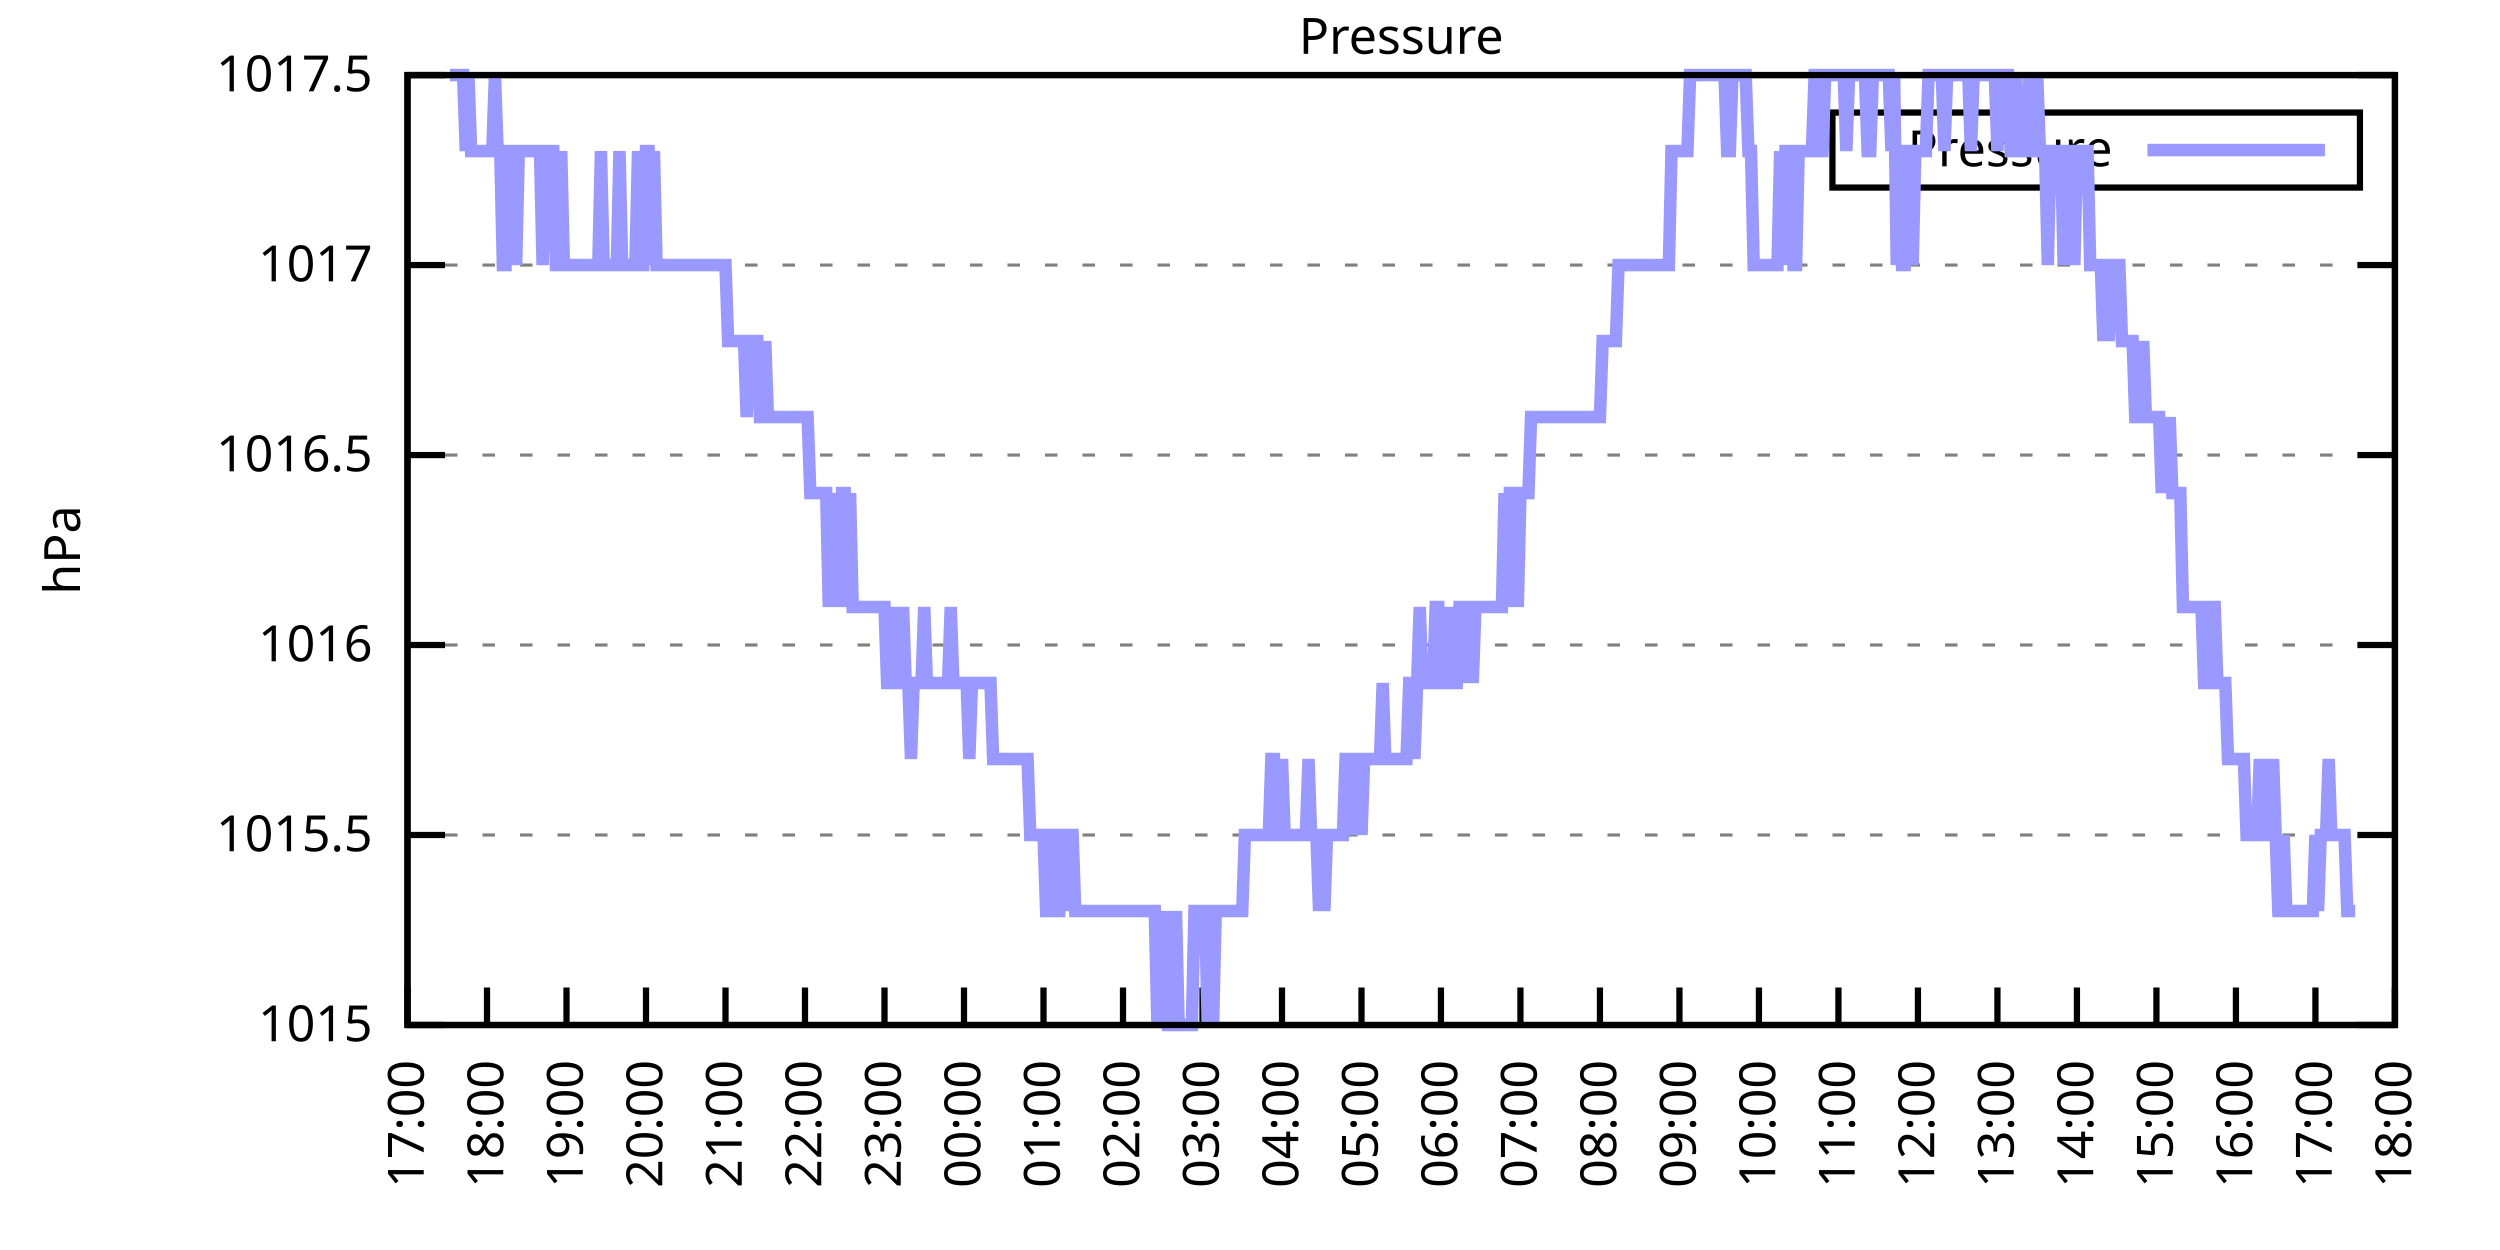
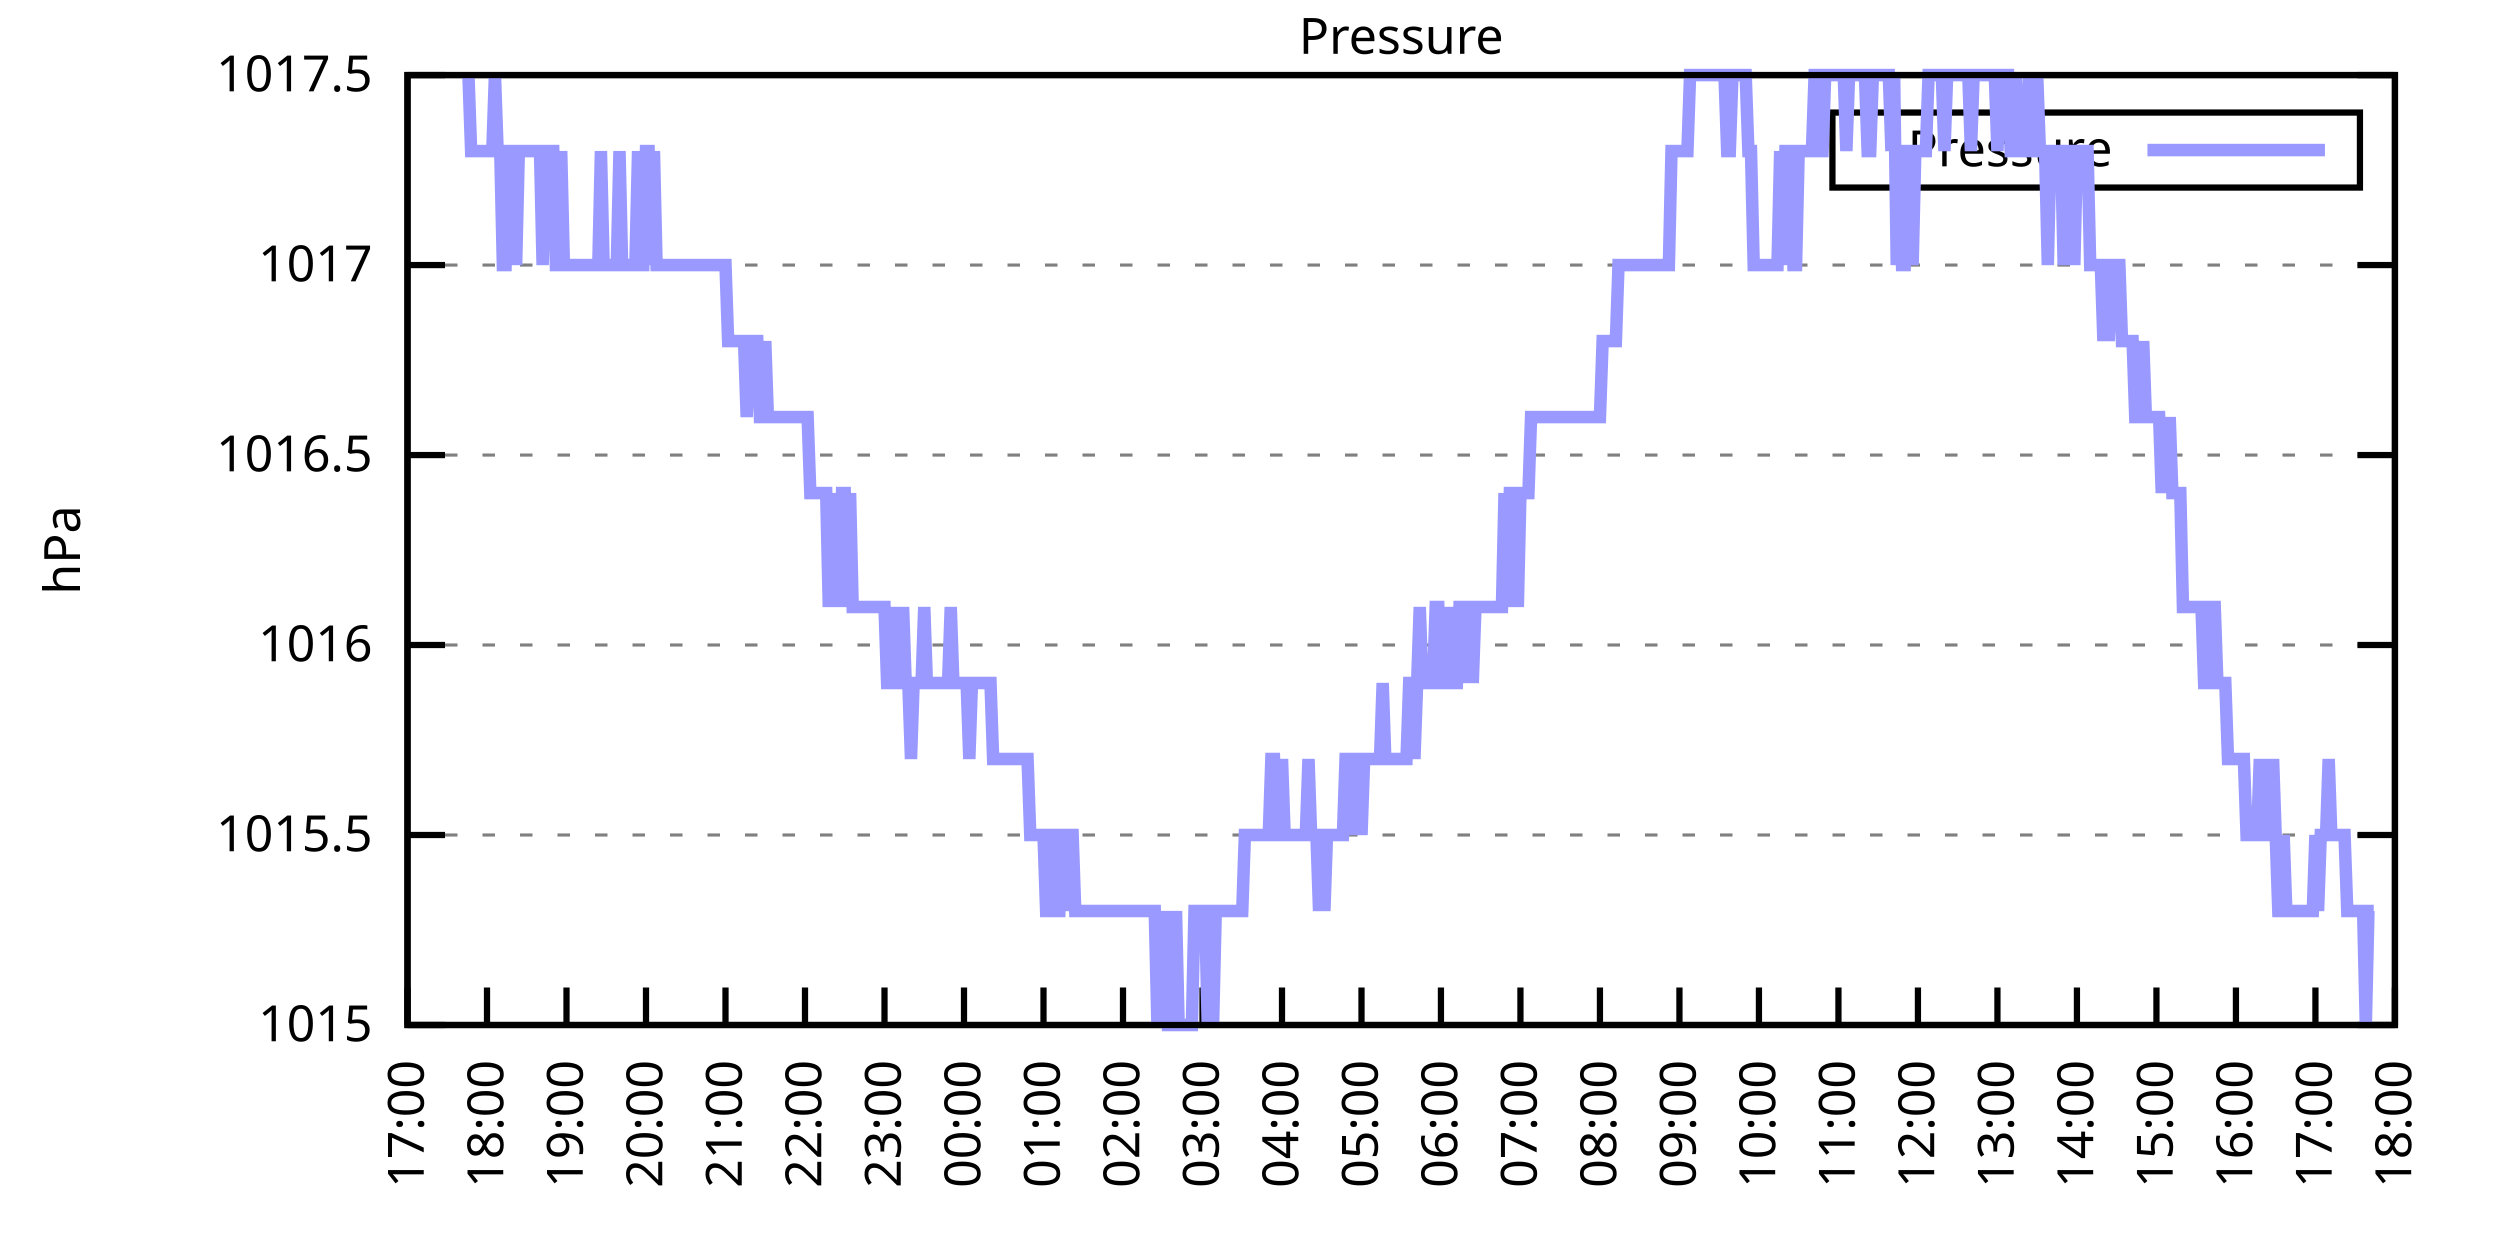
<svg xmlns="http://www.w3.org/2000/svg" xmlns:xlink="http://www.w3.org/1999/xlink" width="400" height="200" viewBox="0 0 400 200">
  <g id="gnuplot_canvas">
    <rect x="0" y="0" width="400" height="200" fill="none" />
    <defs>
      <circle id="gpDot" r="0.5" stroke-width="0.5" stroke="currentColor" />
      <path id="gpPt0" stroke-width="0.333" stroke="currentColor" d="M-1,0 h2 M0,-1 v2" />
      <path id="gpPt1" stroke-width="0.333" stroke="currentColor" d="M-1,-1 L1,1 M1,-1 L-1,1" />
      <path id="gpPt2" stroke-width="0.333" stroke="currentColor" d="M-1,0 L1,0 M0,-1 L0,1 M-1,-1 L1,1 M-1,1 L1,-1" />
      <rect id="gpPt3" stroke-width="0.333" stroke="currentColor" x="-1" y="-1" width="2" height="2" />
      <rect id="gpPt4" stroke-width="0.333" stroke="currentColor" fill="currentColor" x="-1" y="-1" width="2" height="2" />
      <circle id="gpPt5" stroke-width="0.333" stroke="currentColor" cx="0" cy="0" r="1" />
      <use xlink:href="#gpPt5" id="gpPt6" fill="currentColor" stroke="none" />
      <path id="gpPt7" stroke-width="0.333" stroke="currentColor" d="M0,-1.33 L-1.33,0.67 L1.33,0.67 z" />
      <use xlink:href="#gpPt7" id="gpPt8" fill="currentColor" stroke="none" />
      <use xlink:href="#gpPt7" id="gpPt9" stroke="currentColor" transform="rotate(180)" />
      <use xlink:href="#gpPt9" id="gpPt10" fill="currentColor" stroke="none" />
      <use xlink:href="#gpPt3" id="gpPt11" stroke="currentColor" transform="rotate(45)" />
      <use xlink:href="#gpPt11" id="gpPt12" fill="currentColor" stroke="none" />
      <path id="gpPt13" stroke-width="0.333" stroke="currentColor" d="M0,1.330 L1.265,0.411 L0.782,-1.067 L-0.782,-1.076 L-1.265,0.411 z" />
      <use xlink:href="#gpPt13" id="gpPt14" fill="currentColor" stroke="none" />
      <filter id="textbox" filterUnits="objectBoundingBox" x="0" y="0" height="1" width="1">
        <feFlood flood-color="white" flood-opacity="1" result="bgnd" />
        <feComposite in="SourceGraphic" in2="bgnd" operator="atop" />
      </filter>
      <filter id="greybox" filterUnits="objectBoundingBox" x="0" y="0" height="1" width="1">
        <feFlood flood-color="lightgrey" flood-opacity="1" result="grey" />
        <feComposite in="SourceGraphic" in2="grey" operator="atop" />
      </filter>
    </defs>
    <g fill="none" color="white" stroke="currentColor" stroke-width="1.00" stroke-linecap="butt" stroke-linejoin="miter">
</g>
    <g fill="none" color="black" stroke="currentColor" stroke-width="1.00" stroke-linecap="butt" stroke-linejoin="miter">
      <g stroke="none" shape-rendering="crispEdges">
        <polygon fill="rgb(255, 255, 255)" points="65.20,164.00 383.18,164.00 383.18,12.02 65.20,12.02 " />
      </g>
    </g>
    <g fill="none" color="black" stroke="currentColor" stroke-width="1.00" stroke-linecap="butt" stroke-linejoin="miter">
</g>
    <g fill="none" color="black" stroke="black" stroke-width="0.50" stroke-linecap="butt" stroke-linejoin="miter">
</g>
    <g fill="none" color="gray" stroke="currentColor" stroke-width="0.50" stroke-linecap="butt" stroke-linejoin="miter">
      <path stroke="gray" stroke-dasharray="2,4" class="gridline" d="M65.20,164.00 L383.19,164.00  " />
    </g>
    <g fill="none" color="gray" stroke="gray" stroke-width="1.00" stroke-linecap="butt" stroke-linejoin="miter">
</g>
    <g fill="none" color="black" stroke="currentColor" stroke-width="1.00" stroke-linecap="butt" stroke-linejoin="miter">
      <path stroke="black" d="M65.20,164.00 L71.20,164.00 M383.19,164.00 L377.19,164.00  " />
      <g transform="translate(59.60,166.60)" stroke="none" fill="black" font-family="Sans" font-size="8.00" text-anchor="end">
        <text>
          <tspan font-family="Sans"> 1015</tspan>
        </text>
      </g>
    </g>
    <g fill="none" color="black" stroke="currentColor" stroke-width="1.00" stroke-linecap="butt" stroke-linejoin="miter">
</g>
    <g fill="none" color="black" stroke="black" stroke-width="0.50" stroke-linecap="butt" stroke-linejoin="miter">
</g>
    <g fill="none" color="gray" stroke="currentColor" stroke-width="0.50" stroke-linecap="butt" stroke-linejoin="miter">
      <path stroke="gray" stroke-dasharray="2,4" class="gridline" d="M65.20,133.60 L383.19,133.60  " />
    </g>
    <g fill="none" color="gray" stroke="gray" stroke-width="1.00" stroke-linecap="butt" stroke-linejoin="miter">
</g>
    <g fill="none" color="black" stroke="currentColor" stroke-width="1.00" stroke-linecap="butt" stroke-linejoin="miter">
      <path stroke="black" d="M65.20,133.60 L71.20,133.60 M383.19,133.60 L377.19,133.60  " />
      <g transform="translate(59.60,136.20)" stroke="none" fill="black" font-family="Sans" font-size="8.00" text-anchor="end">
        <text>
          <tspan font-family="Sans"> 1015.5</tspan>
        </text>
      </g>
    </g>
    <g fill="none" color="black" stroke="currentColor" stroke-width="1.00" stroke-linecap="butt" stroke-linejoin="miter">
</g>
    <g fill="none" color="black" stroke="black" stroke-width="0.50" stroke-linecap="butt" stroke-linejoin="miter">
</g>
    <g fill="none" color="gray" stroke="currentColor" stroke-width="0.50" stroke-linecap="butt" stroke-linejoin="miter">
      <path stroke="gray" stroke-dasharray="2,4" class="gridline" d="M65.20,103.20 L383.19,103.20  " />
    </g>
    <g fill="none" color="gray" stroke="gray" stroke-width="1.00" stroke-linecap="butt" stroke-linejoin="miter">
</g>
    <g fill="none" color="black" stroke="currentColor" stroke-width="1.00" stroke-linecap="butt" stroke-linejoin="miter">
      <path stroke="black" d="M65.20,103.20 L71.20,103.20 M383.19,103.20 L377.19,103.20  " />
      <g transform="translate(59.60,105.80)" stroke="none" fill="black" font-family="Sans" font-size="8.00" text-anchor="end">
        <text>
          <tspan font-family="Sans"> 1016</tspan>
        </text>
      </g>
    </g>
    <g fill="none" color="black" stroke="currentColor" stroke-width="1.00" stroke-linecap="butt" stroke-linejoin="miter">
</g>
    <g fill="none" color="black" stroke="black" stroke-width="0.50" stroke-linecap="butt" stroke-linejoin="miter">
</g>
    <g fill="none" color="gray" stroke="currentColor" stroke-width="0.50" stroke-linecap="butt" stroke-linejoin="miter">
      <path stroke="gray" stroke-dasharray="2,4" class="gridline" d="M65.20,72.81 L383.19,72.81  " />
    </g>
    <g fill="none" color="gray" stroke="gray" stroke-width="1.00" stroke-linecap="butt" stroke-linejoin="miter">
</g>
    <g fill="none" color="black" stroke="currentColor" stroke-width="1.00" stroke-linecap="butt" stroke-linejoin="miter">
      <path stroke="black" d="M65.20,72.81 L71.20,72.81 M383.19,72.81 L377.19,72.81  " />
      <g transform="translate(59.60,75.41)" stroke="none" fill="black" font-family="Sans" font-size="8.00" text-anchor="end">
        <text>
          <tspan font-family="Sans"> 1016.5</tspan>
        </text>
      </g>
    </g>
    <g fill="none" color="black" stroke="currentColor" stroke-width="1.00" stroke-linecap="butt" stroke-linejoin="miter">
</g>
    <g fill="none" color="black" stroke="black" stroke-width="0.50" stroke-linecap="butt" stroke-linejoin="miter">
</g>
    <g fill="none" color="gray" stroke="currentColor" stroke-width="0.50" stroke-linecap="butt" stroke-linejoin="miter">
      <path stroke="gray" stroke-dasharray="2,4" class="gridline" d="M65.20,42.41 L383.19,42.41  " />
    </g>
    <g fill="none" color="gray" stroke="gray" stroke-width="1.00" stroke-linecap="butt" stroke-linejoin="miter">
</g>
    <g fill="none" color="black" stroke="currentColor" stroke-width="1.00" stroke-linecap="butt" stroke-linejoin="miter">
      <path stroke="black" d="M65.20,42.41 L71.20,42.41 M383.19,42.41 L377.19,42.41  " />
      <g transform="translate(59.60,45.01)" stroke="none" fill="black" font-family="Sans" font-size="8.00" text-anchor="end">
        <text>
          <tspan font-family="Sans"> 1017</tspan>
        </text>
      </g>
    </g>
    <g fill="none" color="black" stroke="currentColor" stroke-width="1.00" stroke-linecap="butt" stroke-linejoin="miter">
</g>
    <g fill="none" color="black" stroke="black" stroke-width="0.50" stroke-linecap="butt" stroke-linejoin="miter">
</g>
    <g fill="none" color="gray" stroke="currentColor" stroke-width="0.50" stroke-linecap="butt" stroke-linejoin="miter">
      <path stroke="gray" stroke-dasharray="2,4" class="gridline" d="M65.20,12.01 L383.19,12.01  " />
    </g>
    <g fill="none" color="gray" stroke="gray" stroke-width="1.00" stroke-linecap="butt" stroke-linejoin="miter">
</g>
    <g fill="none" color="black" stroke="currentColor" stroke-width="1.00" stroke-linecap="butt" stroke-linejoin="miter">
      <path stroke="black" d="M65.20,12.01 L71.20,12.01 M383.19,12.01 L377.19,12.01  " />
      <g transform="translate(59.60,14.61)" stroke="none" fill="black" font-family="Sans" font-size="8.00" text-anchor="end">
        <text>
          <tspan font-family="Sans"> 1017.5</tspan>
        </text>
      </g>
    </g>
    <g fill="none" color="black" stroke="currentColor" stroke-width="1.00" stroke-linecap="butt" stroke-linejoin="miter">
      <path stroke="black" d="M65.20,164.00 L65.20,158.00  " />
      <g transform="translate(67.80,169.60) rotate(270.00)" stroke="none" fill="black" font-family="Sans" font-size="8.00" text-anchor="end">
        <text>
          <tspan font-family="Sans">17:00</tspan>
        </text>
      </g>
    </g>
    <g fill="none" color="black" stroke="currentColor" stroke-width="1.00" stroke-linecap="butt" stroke-linejoin="miter">
      <path stroke="black" d="M77.92,164.00 L77.92,158.00  " />
      <g transform="translate(80.52,169.60) rotate(270.00)" stroke="none" fill="black" font-family="Sans" font-size="8.00" text-anchor="end">
        <text>
          <tspan font-family="Sans">18:00</tspan>
        </text>
      </g>
    </g>
    <g fill="none" color="black" stroke="currentColor" stroke-width="1.00" stroke-linecap="butt" stroke-linejoin="miter">
      <path stroke="black" d="M90.64,164.00 L90.64,158.00  " />
      <g transform="translate(93.24,169.60) rotate(270.00)" stroke="none" fill="black" font-family="Sans" font-size="8.00" text-anchor="end">
        <text>
          <tspan font-family="Sans">19:00</tspan>
        </text>
      </g>
    </g>
    <g fill="none" color="black" stroke="currentColor" stroke-width="1.00" stroke-linecap="butt" stroke-linejoin="miter">
      <path stroke="black" d="M103.36,164.00 L103.36,158.00  " />
      <g transform="translate(105.96,169.60) rotate(270.00)" stroke="none" fill="black" font-family="Sans" font-size="8.00" text-anchor="end">
        <text>
          <tspan font-family="Sans">20:00</tspan>
        </text>
      </g>
    </g>
    <g fill="none" color="black" stroke="currentColor" stroke-width="1.00" stroke-linecap="butt" stroke-linejoin="miter">
      <path stroke="black" d="M116.08,164.00 L116.08,158.00  " />
      <g transform="translate(118.68,169.60) rotate(270.00)" stroke="none" fill="black" font-family="Sans" font-size="8.00" text-anchor="end">
        <text>
          <tspan font-family="Sans">21:00</tspan>
        </text>
      </g>
    </g>
    <g fill="none" color="black" stroke="currentColor" stroke-width="1.00" stroke-linecap="butt" stroke-linejoin="miter">
      <path stroke="black" d="M128.80,164.00 L128.80,158.00  " />
      <g transform="translate(131.40,169.60) rotate(270.00)" stroke="none" fill="black" font-family="Sans" font-size="8.00" text-anchor="end">
        <text>
          <tspan font-family="Sans">22:00</tspan>
        </text>
      </g>
    </g>
    <g fill="none" color="black" stroke="currentColor" stroke-width="1.00" stroke-linecap="butt" stroke-linejoin="miter">
      <path stroke="black" d="M141.52,164.00 L141.52,158.00  " />
      <g transform="translate(144.12,169.60) rotate(270.00)" stroke="none" fill="black" font-family="Sans" font-size="8.00" text-anchor="end">
        <text>
          <tspan font-family="Sans">23:00</tspan>
        </text>
      </g>
    </g>
    <g fill="none" color="black" stroke="currentColor" stroke-width="1.00" stroke-linecap="butt" stroke-linejoin="miter">
      <path stroke="black" d="M154.24,164.00 L154.24,158.00  " />
      <g transform="translate(156.84,169.60) rotate(270.00)" stroke="none" fill="black" font-family="Sans" font-size="8.00" text-anchor="end">
        <text>
          <tspan font-family="Sans">00:00</tspan>
        </text>
      </g>
    </g>
    <g fill="none" color="black" stroke="currentColor" stroke-width="1.00" stroke-linecap="butt" stroke-linejoin="miter">
      <path stroke="black" d="M166.96,164.00 L166.96,158.00  " />
      <g transform="translate(169.56,169.60) rotate(270.00)" stroke="none" fill="black" font-family="Sans" font-size="8.00" text-anchor="end">
        <text>
          <tspan font-family="Sans">01:00</tspan>
        </text>
      </g>
    </g>
    <g fill="none" color="black" stroke="currentColor" stroke-width="1.00" stroke-linecap="butt" stroke-linejoin="miter">
      <path stroke="black" d="M179.68,164.00 L179.68,158.00  " />
      <g transform="translate(182.28,169.60) rotate(270.00)" stroke="none" fill="black" font-family="Sans" font-size="8.00" text-anchor="end">
        <text>
          <tspan font-family="Sans">02:00</tspan>
        </text>
      </g>
    </g>
    <g fill="none" color="black" stroke="currentColor" stroke-width="1.00" stroke-linecap="butt" stroke-linejoin="miter">
      <path stroke="black" d="M192.40,164.00 L192.40,158.00  " />
      <g transform="translate(195.00,169.60) rotate(270.00)" stroke="none" fill="black" font-family="Sans" font-size="8.00" text-anchor="end">
        <text>
          <tspan font-family="Sans">03:00</tspan>
        </text>
      </g>
    </g>
    <g fill="none" color="black" stroke="currentColor" stroke-width="1.00" stroke-linecap="butt" stroke-linejoin="miter">
      <path stroke="black" d="M205.12,164.00 L205.12,158.00  " />
      <g transform="translate(207.72,169.60) rotate(270.00)" stroke="none" fill="black" font-family="Sans" font-size="8.00" text-anchor="end">
        <text>
          <tspan font-family="Sans">04:00</tspan>
        </text>
      </g>
    </g>
    <g fill="none" color="black" stroke="currentColor" stroke-width="1.00" stroke-linecap="butt" stroke-linejoin="miter">
      <path stroke="black" d="M217.84,164.00 L217.84,158.00  " />
      <g transform="translate(220.44,169.60) rotate(270.00)" stroke="none" fill="black" font-family="Sans" font-size="8.00" text-anchor="end">
        <text>
          <tspan font-family="Sans">05:00</tspan>
        </text>
      </g>
    </g>
    <g fill="none" color="black" stroke="currentColor" stroke-width="1.00" stroke-linecap="butt" stroke-linejoin="miter">
      <path stroke="black" d="M230.55,164.00 L230.55,158.00  " />
      <g transform="translate(233.15,169.60) rotate(270.00)" stroke="none" fill="black" font-family="Sans" font-size="8.00" text-anchor="end">
        <text>
          <tspan font-family="Sans">06:00</tspan>
        </text>
      </g>
    </g>
    <g fill="none" color="black" stroke="currentColor" stroke-width="1.00" stroke-linecap="butt" stroke-linejoin="miter">
      <path stroke="black" d="M243.27,164.00 L243.27,158.00  " />
      <g transform="translate(245.87,169.60) rotate(270.00)" stroke="none" fill="black" font-family="Sans" font-size="8.00" text-anchor="end">
        <text>
          <tspan font-family="Sans">07:00</tspan>
        </text>
      </g>
    </g>
    <g fill="none" color="black" stroke="currentColor" stroke-width="1.00" stroke-linecap="butt" stroke-linejoin="miter">
      <path stroke="black" d="M255.99,164.00 L255.99,158.00  " />
      <g transform="translate(258.59,169.60) rotate(270.00)" stroke="none" fill="black" font-family="Sans" font-size="8.00" text-anchor="end">
        <text>
          <tspan font-family="Sans">08:00</tspan>
        </text>
      </g>
    </g>
    <g fill="none" color="black" stroke="currentColor" stroke-width="1.00" stroke-linecap="butt" stroke-linejoin="miter">
      <path stroke="black" d="M268.71,164.00 L268.71,158.00  " />
      <g transform="translate(271.31,169.60) rotate(270.00)" stroke="none" fill="black" font-family="Sans" font-size="8.00" text-anchor="end">
        <text>
          <tspan font-family="Sans">09:00</tspan>
        </text>
      </g>
    </g>
    <g fill="none" color="black" stroke="currentColor" stroke-width="1.00" stroke-linecap="butt" stroke-linejoin="miter">
      <path stroke="black" d="M281.43,164.00 L281.43,158.00  " />
      <g transform="translate(284.03,169.60) rotate(270.00)" stroke="none" fill="black" font-family="Sans" font-size="8.00" text-anchor="end">
        <text>
          <tspan font-family="Sans">10:00</tspan>
        </text>
      </g>
    </g>
    <g fill="none" color="black" stroke="currentColor" stroke-width="1.00" stroke-linecap="butt" stroke-linejoin="miter">
      <path stroke="black" d="M294.15,164.00 L294.15,158.00  " />
      <g transform="translate(296.75,169.60) rotate(270.00)" stroke="none" fill="black" font-family="Sans" font-size="8.00" text-anchor="end">
        <text>
          <tspan font-family="Sans">11:00</tspan>
        </text>
      </g>
    </g>
    <g fill="none" color="black" stroke="currentColor" stroke-width="1.00" stroke-linecap="butt" stroke-linejoin="miter">
      <path stroke="black" d="M306.87,164.00 L306.87,158.00  " />
      <g transform="translate(309.47,169.60) rotate(270.00)" stroke="none" fill="black" font-family="Sans" font-size="8.00" text-anchor="end">
        <text>
          <tspan font-family="Sans">12:00</tspan>
        </text>
      </g>
    </g>
    <g fill="none" color="black" stroke="currentColor" stroke-width="1.00" stroke-linecap="butt" stroke-linejoin="miter">
      <path stroke="black" d="M319.59,164.00 L319.59,158.00  " />
      <g transform="translate(322.19,169.60) rotate(270.00)" stroke="none" fill="black" font-family="Sans" font-size="8.00" text-anchor="end">
        <text>
          <tspan font-family="Sans">13:00</tspan>
        </text>
      </g>
    </g>
    <g fill="none" color="black" stroke="currentColor" stroke-width="1.00" stroke-linecap="butt" stroke-linejoin="miter">
      <path stroke="black" d="M332.31,164.00 L332.31,158.00  " />
      <g transform="translate(334.91,169.60) rotate(270.00)" stroke="none" fill="black" font-family="Sans" font-size="8.00" text-anchor="end">
        <text>
          <tspan font-family="Sans">14:00</tspan>
        </text>
      </g>
    </g>
    <g fill="none" color="black" stroke="currentColor" stroke-width="1.00" stroke-linecap="butt" stroke-linejoin="miter">
      <path stroke="black" d="M345.03,164.00 L345.03,158.00  " />
      <g transform="translate(347.63,169.60) rotate(270.00)" stroke="none" fill="black" font-family="Sans" font-size="8.00" text-anchor="end">
        <text>
          <tspan font-family="Sans">15:00</tspan>
        </text>
      </g>
    </g>
    <g fill="none" color="black" stroke="currentColor" stroke-width="1.00" stroke-linecap="butt" stroke-linejoin="miter">
      <path stroke="black" d="M357.75,164.00 L357.75,158.00  " />
      <g transform="translate(360.35,169.60) rotate(270.00)" stroke="none" fill="black" font-family="Sans" font-size="8.00" text-anchor="end">
        <text>
          <tspan font-family="Sans">16:00</tspan>
        </text>
      </g>
    </g>
    <g fill="none" color="black" stroke="currentColor" stroke-width="1.00" stroke-linecap="butt" stroke-linejoin="miter">
      <path stroke="black" d="M370.47,164.00 L370.47,158.00  " />
      <g transform="translate(373.07,169.60) rotate(270.00)" stroke="none" fill="black" font-family="Sans" font-size="8.00" text-anchor="end">
        <text>
          <tspan font-family="Sans">17:00</tspan>
        </text>
      </g>
    </g>
    <g fill="none" color="black" stroke="currentColor" stroke-width="1.00" stroke-linecap="butt" stroke-linejoin="miter">
      <path stroke="black" d="M383.19,164.00 L383.19,158.00  " />
      <g transform="translate(385.79,169.60) rotate(270.00)" stroke="none" fill="black" font-family="Sans" font-size="8.00" text-anchor="end">
        <text>
          <tspan font-family="Sans">18:00</tspan>
        </text>
      </g>
    </g>
    <g fill="none" color="black" stroke="currentColor" stroke-width="1.00" stroke-linecap="butt" stroke-linejoin="miter">
</g>
    <g fill="none" color="black" stroke="currentColor" stroke-width="1.00" stroke-linecap="butt" stroke-linejoin="miter">
      <path stroke="black" d="M65.20,12.01 L65.20,164.00 L383.19,164.00 L383.19,12.01 L65.20,12.01 Z  " />
    </g>
    <g fill="none" color="black" stroke="currentColor" stroke-width="1.00" stroke-linecap="butt" stroke-linejoin="miter">
</g>
    <g fill="none" color="black" stroke="currentColor" stroke-width="1.00" stroke-linecap="butt" stroke-linejoin="miter">
      <path stroke="black" d="M293.19,30.01 L293.19,18.01 L377.59,18.01 L377.59,30.01 L293.19,30.01 Z  " />
    </g>
    <g id="Pressure_plot_1">
      <g fill="none" color="white" stroke="black" stroke-width="2.00" stroke-linecap="butt" stroke-linejoin="miter">
</g>
      <g fill="none" color="black" stroke="currentColor" stroke-width="2.00" stroke-linecap="butt" stroke-linejoin="miter">
        <g transform="translate(337.99,26.61)" stroke="none" fill="black" font-family="Sans" font-size="8.00" text-anchor="end">
          <text>
            <tspan font-family="Sans">Pressure</tspan>
          </text>
        </g>
      </g>
      <g fill="none" color="black" stroke="currentColor" stroke-width="2.00" stroke-linecap="butt" stroke-linejoin="miter">
-         <path stroke="rgb(153, 153, 255)" d="M343.59,24.01 L371.99,24.01 M71.98,12.01 L72.41,12.01 L72.83,12.01 L73.26,12.01 L73.68,12.01 L74.10,12.01   L74.53,24.17 L74.95,12.01 L75.38,24.17 L75.80,24.17 L76.22,24.17 L76.65,24.17 L77.07,24.17 L77.50,24.17   L77.92,24.17 L78.34,24.17 L78.77,24.17 L79.19,12.01 L79.62,24.17 L80.04,24.17 L80.46,42.41 L80.89,42.41   L81.31,24.17 L81.74,24.17 L82.16,24.17 L82.58,42.41 L83.01,24.17 L83.43,24.17 L83.86,24.17 L84.28,24.17   L84.70,24.17 L85.13,24.17 L85.55,24.17 L85.98,24.17 L86.40,24.17 L86.82,42.41 L87.25,24.17 L87.67,24.17   L88.10,24.17 L88.52,24.17 L88.94,42.41 L89.37,42.41 L89.79,24.17 L90.22,42.41 L90.64,42.41 L91.06,42.41   L91.49,42.41 L91.91,42.41 L92.34,42.41 L92.76,42.41 L93.18,42.41 L93.61,42.41 L94.03,42.41 L94.46,42.41   L94.88,42.41 L95.30,42.41 L95.73,42.41 L96.15,24.17 L96.58,42.41 L97.00,42.41 L97.42,42.41 L97.85,42.41   L98.27,42.41 L98.69,42.41 L99.12,24.17 L99.54,42.41 L99.97,42.41 L100.39,42.41 L100.81,42.41 L101.24,42.41   L101.66,42.41 L102.09,24.17 L102.51,42.41 L102.93,42.41 L103.36,24.17 L103.78,24.17 L104.21,42.41 L104.63,24.17   L105.05,42.41 L105.48,42.41 L105.90,42.41 L106.33,42.41 L106.75,42.41 L107.17,42.41 L107.60,42.41 L108.02,42.41   L108.45,42.41 L108.87,42.41 L109.29,42.41 L109.72,42.41 L110.14,42.41 L110.57,42.41 L110.99,42.41 L111.41,42.41   L111.84,42.41 L112.26,42.41 L112.69,42.41 L113.11,42.41 L113.53,42.41 L113.96,42.41 L114.38,42.41 L114.81,42.41   L115.23,42.41 L115.65,42.41 L116.08,42.41 L116.50,54.57 L116.93,54.57 L117.35,54.57 L117.77,54.57 L118.20,54.57   L118.62,54.57 L119.05,54.57 L119.47,66.73 L119.89,54.57 L120.32,54.57 L120.74,54.57 L121.17,54.57 L121.59,66.73   L122.01,66.73 L122.44,54.57 L122.86,66.73 L123.29,66.73 L123.71,66.73 L124.13,66.73 L124.56,66.73 L124.98,66.73   L125.41,66.73 L125.83,66.73 L126.25,66.73 L126.68,66.73 L127.10,66.73 L127.53,66.73 L127.95,66.73 L128.37,66.73   L128.80,66.73 L129.22,66.73 L129.65,78.89 L130.07,78.89 L130.49,78.89 L130.92,78.89 L131.34,78.89 L131.77,78.89   L132.19,78.89 L132.61,97.12 L133.04,78.89 L133.46,97.12 L133.89,78.89 L134.31,97.12 L134.73,78.89 L135.16,78.89   L135.58,97.12 L136.01,78.89 L136.43,97.12 L136.85,97.12 L137.28,97.12 L137.70,97.12 L138.13,97.12 L138.55,97.12   L138.97,97.12 L139.40,97.12 L139.82,97.12 L140.25,97.12 L140.67,97.12 L141.09,97.12 L141.52,97.12 L141.94,109.28   L142.37,109.28 L142.79,109.28 L143.21,97.12 L143.64,109.28 L144.06,109.28 L144.49,97.12 L144.91,109.28 L145.33,109.28   L145.76,121.44 L146.18,109.28 L146.61,109.28 L147.03,109.28 L147.45,109.28 L147.88,97.12 L148.30,109.28 L148.73,109.28   L149.15,109.28 L149.57,109.28 L150.00,109.28 L150.42,109.28 L150.85,109.28 L151.27,109.28 L151.69,109.28 L152.12,97.12   L152.54,109.28 L152.97,109.28 L153.39,109.28 L153.81,109.28 L154.24,109.28 L154.66,109.28 L155.09,121.44 L155.51,109.28   L155.93,109.28 L156.36,109.28 L156.78,109.28 L157.21,109.28 L157.63,109.28 L158.05,109.28 L158.48,109.28 L158.90,121.44   L159.33,121.44 L159.75,121.44 L160.17,121.44 L160.60,121.44 L161.02,121.44 L161.44,121.44 L161.87,121.44 L162.29,121.44   L162.72,121.44 L163.14,121.44 L163.56,121.44 L163.99,121.44 L164.41,121.44 L164.84,133.60 L165.26,133.60 L165.68,133.60   L166.11,133.60 L166.53,133.60 L166.96,133.60 L167.38,145.76 L167.80,145.76 L168.23,133.60 L168.65,133.60 L169.08,145.76   L169.50,145.76 L169.92,133.60 L170.35,133.60 L170.77,145.76 L171.20,133.60 L171.62,133.60 L172.04,145.76 L172.47,145.76   L172.89,145.76 L173.32,145.76 L173.74,145.76 L174.16,145.76 L174.59,145.76 L175.01,145.76 L175.44,145.76 L175.86,145.76   L176.28,145.76 L176.71,145.76 L177.13,145.76 L177.56,145.76 L177.98,145.76 L178.40,145.76 L178.83,145.76 L179.25,145.76   L179.68,145.76 L180.10,145.76 L180.52,145.76 L180.95,145.76 L181.37,145.76 L181.80,145.76 L182.22,145.76 L182.64,145.76   L183.07,145.76 L183.49,145.76 L183.92,145.76 L184.34,145.76 L184.76,145.76 L185.19,164.00 L185.61,145.76 L186.04,164.00   L186.46,145.76 L186.88,164.00 L187.31,164.00 L187.73,164.00 L188.16,145.76 L188.58,164.00 L189.00,164.00 L189.43,164.00   L189.85,164.00 L190.28,164.00 L190.70,164.00 L191.12,145.76 L191.55,145.76 L191.97,145.76 L192.40,145.76 L192.82,145.76   L193.24,164.00 L193.67,145.76 L194.09,164.00 L194.52,145.76 L194.94,145.76 L195.36,145.76 L195.79,145.76 L196.21,145.76   L196.64,145.76 L197.06,145.76 L197.48,145.76 L197.91,145.76 L198.33,145.76 L198.76,145.76 L199.18,133.60 L199.60,133.60   L200.03,133.60 L200.45,133.60 L200.88,133.60 L201.30,133.60 L201.72,133.60 L202.15,133.60 L202.57,133.60 L203.00,133.60   L203.42,121.44 L203.84,121.44 L204.27,133.60 L204.69,133.60 L205.12,121.44 L205.54,133.60 L205.96,133.60 L206.39,133.60   L206.81,133.60 L207.24,133.60 L207.66,133.60 L208.08,133.60 L208.51,133.60 L208.93,133.60 L209.36,121.44 L209.78,133.60   L210.20,133.60 L210.63,133.60 L211.05,145.76 L211.48,133.60 L211.90,145.76 L212.32,133.60 L212.75,133.60 L213.17,133.60   L213.60,133.60 L214.02,133.60 L214.44,133.60 L214.87,133.60 L215.29,121.44 L215.72,121.44 L216.14,121.44 L216.56,133.60   L216.99,121.44 L217.41,121.44 L217.84,133.60 L218.26,121.44 L218.68,121.44 L219.11,121.44 L219.53,121.44 L219.96,121.44   L220.38,121.44 L220.80,121.44 L221.23,109.28 L221.65,121.44 L222.08,121.44 L222.50,121.44 L222.92,121.44 L223.35,121.44   L223.77,121.44 L224.20,121.44 L224.62,121.44 L225.04,121.44 L225.47,109.28 L225.89,109.28 L226.31,121.44 L226.74,109.28   L227.16,97.12 L227.59,109.28 L228.01,109.28 L228.43,109.28 L228.86,109.28 L229.28,109.28 L229.71,97.12 L230.13,97.12   L230.55,109.28 L230.98,109.28 L231.40,109.28 L231.83,97.12 L232.25,109.28 L232.67,109.28 L233.10,109.28 L233.52,97.12   L233.95,97.12 L234.37,109.28 L234.79,97.12 L235.22,97.12 L235.64,109.28 L236.07,97.12 L236.49,97.12 L236.91,97.12   L237.34,97.12 L237.76,97.12 L238.19,97.12 L238.61,97.12 L239.03,97.12 L239.46,97.12 L239.88,97.12 L240.31,97.12   L240.73,78.89 L241.15,97.12 L241.58,78.89 L242.00,78.89 L242.43,78.89 L242.85,97.12 L243.27,78.89 L243.70,78.89   L244.12,78.89 L244.55,78.89 L244.97,66.73 L245.39,66.73 L245.82,66.73 L246.24,66.73 L246.67,66.73 L247.09,66.73   L247.51,66.73 L247.94,66.73 L248.36,66.73 L248.79,66.73 L249.21,66.73 L249.63,66.73 L250.06,66.73 L250.48,66.73   L250.91,66.73 L251.33,66.73 L251.75,66.73 L252.18,66.73 L252.60,66.73 L253.03,66.73 L253.45,66.73 L253.87,66.73   L254.30,66.73 L254.72,66.73 L255.15,66.73 L255.57,66.73 L255.99,66.73 L256.42,54.57 L256.84,54.57 L257.27,54.57   L257.69,54.57 L258.11,54.57 L258.54,54.57 L258.96,42.41 L259.39,42.41 L259.81,42.41 L260.23,42.41 L260.66,42.41   L261.08,42.41 L261.51,42.41 L261.93,42.41 L262.35,42.41 L262.78,42.41 L263.20,42.41 L263.63,42.41 L264.05,42.41   L264.47,42.41 L264.90,42.41 L265.32,42.41 L265.75,42.41 L266.17,42.41 L266.59,42.41 L267.02,42.41 L267.44,24.17   L267.87,24.17 L268.29,24.17 L268.71,24.17 L269.14,24.17 L269.56,24.17 L269.99,24.17 L270.41,12.01 L270.83,12.01   L271.26,12.01 L271.68,12.01 L272.11,12.01 L272.53,12.01 L272.95,12.01 L273.38,12.01 L273.80,12.01 L274.23,12.01   L274.65,12.01 L275.07,12.01 L275.50,12.01 L275.92,12.01 L276.35,24.17 L276.77,24.17 L277.19,12.01 L277.62,12.01   L278.04,12.01 L278.47,12.01 L278.89,12.01 L279.31,12.01 L279.74,24.17 L280.16,24.17 L280.59,42.41 L281.01,42.41   L281.43,42.41 L281.86,42.41 L282.28,42.41 L282.71,42.41 L283.13,42.41 L283.55,42.41 L283.98,42.41 L284.40,42.41   L284.83,24.17 L285.25,42.41 L285.67,24.17 L286.10,24.17 L286.52,24.17 L286.95,42.41 L287.37,42.41 L287.79,24.17   L288.22,24.17 L288.64,24.17 L289.06,24.17 L289.49,24.17 L289.91,24.17 L290.34,12.01 L290.76,12.01 L291.18,24.17   L291.61,24.17 L292.03,12.01 L292.46,12.01 L292.88,12.01 L293.30,12.01 L293.73,12.01 L294.15,12.01 L294.58,12.01   L295.00,12.01 L295.42,24.17 L295.85,12.01 L296.27,12.01 L296.70,12.01 L297.12,12.01 L297.54,12.01 L297.97,12.01   L298.39,12.01 L298.82,24.17 L299.24,24.17 L299.66,12.01 L300.09,12.01 L300.51,12.01 L300.94,12.01 L301.36,12.01   L301.78,12.01 L302.21,12.01 L302.63,24.17 L303.06,12.01 L303.48,42.41 L303.90,24.17 L304.33,42.41 L304.75,42.41   L305.18,24.17 L305.60,24.17 L306.02,42.41 L306.45,24.17 L306.87,24.17 L307.30,24.17 L307.72,24.17 L308.14,24.17   L308.57,12.01 L308.99,12.01 L309.42,12.01 L309.84,12.01 L310.26,12.01 L310.69,12.01 L311.11,24.17 L311.54,12.01   L311.96,12.01 L312.38,12.01 L312.81,12.01 L313.23,12.01 L313.66,12.01 L314.08,12.01 L314.50,12.01 L314.93,12.01   L315.35,24.17 L315.78,12.01 L316.20,12.01 L316.62,12.01 L317.05,12.01 L317.47,12.01 L317.90,12.01 L318.32,12.01   L318.74,12.01 L319.17,12.01 L319.59,24.17 L320.02,12.01 L320.44,12.01 L320.86,12.01 L321.29,12.01 L321.71,24.17   L322.14,24.17 L322.56,12.01 L322.98,24.17 L323.41,24.17 L323.83,24.17 L324.26,24.17 L324.68,12.01 L325.10,24.17   L325.53,24.17 L325.95,12.01 L326.38,24.17 L326.80,24.17 L327.22,24.17 L327.65,42.41 L328.07,24.17 L328.50,24.17   L328.92,24.17 L329.34,24.17 L329.77,24.17 L330.19,42.41 L330.62,24.17 L331.04,24.17 L331.46,24.17 L331.89,42.41   L332.31,24.17 L332.74,24.17 L333.16,24.17 L333.58,24.17 L334.01,24.17 L334.43,42.41 L334.86,42.41 L335.28,42.41   L335.70,42.41 L336.13,42.41 L336.55,54.57 L336.98,42.41 L337.40,54.57 L337.82,42.41 L338.25,42.41 L338.67,42.41   L339.10,42.41 L339.52,54.57 L339.94,54.57 L340.37,54.57 L340.79,54.57 L341.22,54.57 L341.64,66.73 L342.06,66.73   L342.49,66.73 L342.91,54.57 L343.34,66.73 L343.76,66.73 L344.18,66.73 L344.61,66.73 L345.03,66.73 L345.46,66.73   L345.88,78.89 L346.30,66.73 L346.73,78.89 L347.15,66.73 L347.58,78.89 L348.00,78.89 L348.42,78.89 L348.85,78.89   L349.27,97.12 L349.70,97.12 L350.12,97.12 L350.54,97.12 L350.97,97.12 L351.39,97.12 L351.81,97.12 L352.24,97.12   L352.66,109.28 L353.09,109.28 L353.51,109.28 L353.93,97.12 L354.36,97.12 L354.78,109.28 L355.21,109.28 L355.63,109.28   L356.05,109.28 L356.48,121.44 L356.90,121.44 L357.33,121.44 L357.75,121.44 L358.17,121.44 L358.60,121.44 L359.02,121.44   L359.45,133.60 L359.87,133.60 L360.29,133.60 L360.72,133.60 L361.14,133.60 L361.57,121.44 L361.99,133.60 L362.41,121.44   L362.84,133.60 L363.26,133.60 L363.69,121.44 L364.11,133.60 L364.53,145.76 L364.96,145.76 L365.38,133.60 L365.81,145.76   L366.23,145.76 L366.65,145.76 L367.08,145.76 L367.50,145.76 L367.93,145.76 L368.35,145.76 L368.77,145.76 L369.20,145.76   L369.62,145.76 L370.05,145.76 L370.47,133.60 L370.89,145.76 L371.32,133.60 L371.74,133.60 L372.17,133.60 L372.59,121.44   L373.01,133.60 L373.44,133.60 L373.86,133.60 L374.29,133.60 L374.71,133.60 L375.13,133.60 L375.56,145.76 L375.98,145.76   L376.41,145.76 L376.83,145.76  " />
+         <path stroke="rgb(153, 153, 255)" d="M343.59,24.01 L371.99,24.01 M74.95,12.01 L75.38,24.17 L75.80,24.17 L76.22,24.17 L76.65,24.17 L77.07,24.17   L77.50,24.17 L77.92,24.17 L78.34,24.17 L78.77,24.17 L79.19,12.01 L79.62,24.17 L80.04,24.17 L80.46,42.41   L80.89,42.41 L81.31,24.17 L81.74,24.17 L82.16,24.17 L82.58,42.41 L83.01,24.17 L83.43,24.17 L83.86,24.17   L84.28,24.17 L84.70,24.17 L85.13,24.17 L85.55,24.17 L85.98,24.17 L86.40,24.17 L86.82,42.41 L87.25,24.17   L87.67,24.17 L88.10,24.17 L88.52,24.17 L88.94,42.41 L89.37,42.41 L89.79,24.17 L90.22,42.41 L90.64,42.41   L91.06,42.41 L91.49,42.41 L91.91,42.41 L92.34,42.41 L92.76,42.41 L93.18,42.41 L93.61,42.41 L94.03,42.41   L94.46,42.41 L94.88,42.41 L95.30,42.41 L95.73,42.41 L96.15,24.17 L96.58,42.41 L97.00,42.41 L97.42,42.41   L97.85,42.41 L98.27,42.41 L98.69,42.41 L99.12,24.17 L99.54,42.41 L99.97,42.41 L100.39,42.41 L100.81,42.41   L101.24,42.41 L101.66,42.41 L102.09,24.17 L102.51,42.41 L102.93,42.41 L103.36,24.17 L103.78,24.17 L104.21,42.41   L104.63,24.17 L105.05,42.41 L105.48,42.41 L105.90,42.41 L106.33,42.41 L106.75,42.41 L107.17,42.41 L107.60,42.41   L108.02,42.41 L108.45,42.41 L108.87,42.41 L109.29,42.41 L109.72,42.41 L110.14,42.41 L110.57,42.41 L110.99,42.41   L111.41,42.41 L111.84,42.41 L112.26,42.41 L112.69,42.41 L113.11,42.41 L113.53,42.41 L113.96,42.41 L114.38,42.41   L114.81,42.41 L115.23,42.41 L115.65,42.41 L116.08,42.41 L116.50,54.57 L116.93,54.57 L117.35,54.57 L117.77,54.57   L118.20,54.57 L118.62,54.57 L119.05,54.57 L119.47,66.73 L119.89,54.57 L120.32,54.57 L120.74,54.57 L121.17,54.57   L121.59,66.73 L122.01,66.73 L122.44,54.57 L122.86,66.73 L123.29,66.73 L123.71,66.73 L124.13,66.73 L124.56,66.73   L124.98,66.73 L125.41,66.73 L125.83,66.73 L126.25,66.73 L126.68,66.73 L127.10,66.73 L127.53,66.73 L127.95,66.73   L128.37,66.73 L128.80,66.73 L129.22,66.73 L129.65,78.89 L130.07,78.89 L130.49,78.89 L130.92,78.89 L131.34,78.89   L131.77,78.89 L132.19,78.89 L132.61,97.12 L133.04,78.89 L133.46,97.12 L133.89,78.89 L134.31,97.12 L134.73,78.89   L135.16,78.89 L135.58,97.12 L136.01,78.89 L136.43,97.12 L136.85,97.12 L137.28,97.12 L137.70,97.12 L138.13,97.12   L138.55,97.12 L138.97,97.12 L139.40,97.12 L139.82,97.12 L140.25,97.12 L140.67,97.12 L141.09,97.12 L141.52,97.12   L141.94,109.28 L142.37,109.28 L142.79,109.28 L143.21,97.12 L143.64,109.28 L144.06,109.28 L144.49,97.12 L144.91,109.28   L145.33,109.28 L145.76,121.44 L146.18,109.28 L146.61,109.28 L147.03,109.28 L147.45,109.28 L147.88,97.12 L148.30,109.28   L148.73,109.28 L149.15,109.28 L149.57,109.28 L150.00,109.28 L150.42,109.28 L150.85,109.28 L151.27,109.28 L151.69,109.28   L152.12,97.12 L152.54,109.28 L152.97,109.28 L153.39,109.28 L153.81,109.28 L154.24,109.28 L154.66,109.28 L155.09,121.44   L155.51,109.28 L155.93,109.28 L156.36,109.28 L156.78,109.28 L157.21,109.28 L157.63,109.28 L158.05,109.28 L158.48,109.28   L158.90,121.44 L159.33,121.44 L159.75,121.44 L160.17,121.44 L160.60,121.44 L161.02,121.44 L161.44,121.44 L161.87,121.44   L162.29,121.44 L162.72,121.44 L163.14,121.44 L163.56,121.44 L163.99,121.44 L164.41,121.44 L164.84,133.60 L165.26,133.60   L165.68,133.60 L166.11,133.60 L166.53,133.60 L166.96,133.60 L167.38,145.76 L167.80,145.76 L168.23,133.60 L168.65,133.60   L169.08,145.76 L169.50,145.76 L169.92,133.60 L170.35,133.60 L170.77,145.76 L171.20,133.60 L171.62,133.60 L172.04,145.76   L172.47,145.76 L172.89,145.76 L173.32,145.76 L173.74,145.76 L174.16,145.76 L174.59,145.76 L175.01,145.76 L175.44,145.76   L175.86,145.76 L176.28,145.76 L176.71,145.76 L177.13,145.76 L177.56,145.76 L177.98,145.76 L178.40,145.76 L178.83,145.76   L179.25,145.76 L179.68,145.76 L180.10,145.76 L180.52,145.76 L180.95,145.76 L181.37,145.76 L181.80,145.76 L182.22,145.76   L182.64,145.76 L183.07,145.76 L183.49,145.76 L183.92,145.76 L184.34,145.76 L184.76,145.76 L185.19,164.00 L185.61,145.76   L186.04,164.00 L186.46,145.76 L186.88,164.00 L187.31,164.00 L187.73,164.00 L188.16,145.76 L188.58,164.00 L189.00,164.00   L189.43,164.00 L189.85,164.00 L190.28,164.00 L190.70,164.00 L191.12,145.76 L191.55,145.76 L191.97,145.76 L192.40,145.76   L192.82,145.76 L193.24,164.00 L193.67,145.76 L194.09,164.00 L194.52,145.76 L194.94,145.76 L195.36,145.76 L195.79,145.76   L196.21,145.76 L196.64,145.76 L197.06,145.76 L197.48,145.76 L197.91,145.76 L198.33,145.76 L198.76,145.76 L199.18,133.60   L199.60,133.60 L200.03,133.60 L200.45,133.60 L200.88,133.60 L201.30,133.60 L201.72,133.60 L202.15,133.60 L202.57,133.60   L203.00,133.60 L203.42,121.44 L203.84,121.44 L204.27,133.60 L204.69,133.60 L205.12,121.44 L205.54,133.60 L205.96,133.60   L206.39,133.60 L206.81,133.60 L207.24,133.60 L207.66,133.60 L208.08,133.60 L208.51,133.60 L208.93,133.60 L209.36,121.44   L209.78,133.60 L210.20,133.60 L210.63,133.60 L211.05,145.76 L211.48,133.60 L211.90,145.76 L212.32,133.60 L212.75,133.60   L213.17,133.60 L213.60,133.60 L214.02,133.60 L214.44,133.60 L214.87,133.60 L215.29,121.44 L215.72,121.44 L216.14,121.44   L216.56,133.60 L216.99,121.44 L217.41,121.44 L217.84,133.60 L218.26,121.44 L218.68,121.44 L219.11,121.44 L219.53,121.44   L219.96,121.44 L220.38,121.44 L220.80,121.44 L221.23,109.28 L221.65,121.44 L222.08,121.44 L222.50,121.44 L222.92,121.44   L223.35,121.44 L223.77,121.44 L224.20,121.44 L224.62,121.44 L225.04,121.44 L225.47,109.28 L225.89,109.28 L226.31,121.44   L226.74,109.28 L227.16,97.12 L227.59,109.28 L228.01,109.28 L228.43,109.28 L228.86,109.28 L229.28,109.28 L229.71,97.12   L230.13,97.12 L230.55,109.28 L230.98,109.28 L231.40,109.28 L231.83,97.12 L232.25,109.28 L232.67,109.28 L233.10,109.28   L233.52,97.12 L233.95,97.12 L234.37,109.28 L234.79,97.12 L235.22,97.12 L235.64,109.28 L236.07,97.12 L236.49,97.12   L236.91,97.12 L237.34,97.12 L237.76,97.12 L238.19,97.12 L238.61,97.12 L239.03,97.12 L239.46,97.12 L239.88,97.12   L240.31,97.12 L240.73,78.89 L241.15,97.12 L241.58,78.89 L242.00,78.89 L242.43,78.89 L242.85,97.12 L243.27,78.89   L243.70,78.89 L244.12,78.89 L244.55,78.89 L244.97,66.73 L245.39,66.73 L245.82,66.73 L246.24,66.73 L246.67,66.73   L247.09,66.73 L247.51,66.73 L247.94,66.73 L248.36,66.73 L248.79,66.73 L249.21,66.73 L249.63,66.73 L250.06,66.73   L250.48,66.73 L250.91,66.73 L251.33,66.73 L251.75,66.73 L252.18,66.73 L252.60,66.73 L253.03,66.73 L253.45,66.73   L253.87,66.73 L254.30,66.73 L254.72,66.73 L255.15,66.73 L255.57,66.73 L255.99,66.73 L256.42,54.57 L256.84,54.57   L257.27,54.57 L257.69,54.57 L258.11,54.57 L258.54,54.57 L258.96,42.41 L259.39,42.41 L259.81,42.41 L260.23,42.41   L260.66,42.41 L261.08,42.41 L261.51,42.41 L261.93,42.41 L262.35,42.41 L262.78,42.41 L263.20,42.41 L263.63,42.41   L264.05,42.41 L264.47,42.41 L264.90,42.41 L265.32,42.41 L265.75,42.41 L266.17,42.41 L266.59,42.41 L267.02,42.41   L267.44,24.17 L267.87,24.17 L268.29,24.17 L268.71,24.17 L269.14,24.17 L269.56,24.17 L269.99,24.17 L270.41,12.01   L270.83,12.01 L271.26,12.01 L271.68,12.01 L272.11,12.01 L272.53,12.01 L272.95,12.01 L273.38,12.01 L273.80,12.01   L274.23,12.01 L274.65,12.01 L275.07,12.01 L275.50,12.01 L275.92,12.01 L276.35,24.17 L276.77,24.17 L277.19,12.01   L277.62,12.01 L278.04,12.01 L278.47,12.01 L278.89,12.01 L279.31,12.01 L279.74,24.17 L280.16,24.17 L280.59,42.41   L281.01,42.41 L281.43,42.41 L281.86,42.41 L282.28,42.41 L282.71,42.41 L283.13,42.41 L283.55,42.41 L283.98,42.41   L284.40,42.41 L284.83,24.17 L285.25,42.41 L285.67,24.17 L286.10,24.17 L286.52,24.17 L286.95,42.41 L287.37,42.41   L287.79,24.17 L288.22,24.17 L288.64,24.17 L289.06,24.17 L289.49,24.17 L289.91,24.17 L290.34,12.01 L290.76,12.01   L291.18,24.17 L291.61,24.17 L292.03,12.01 L292.46,12.01 L292.88,12.01 L293.30,12.01 L293.73,12.01 L294.15,12.01   L294.58,12.01 L295.00,12.01 L295.42,24.17 L295.85,12.01 L296.27,12.01 L296.70,12.01 L297.12,12.01 L297.54,12.01   L297.97,12.01 L298.39,12.01 L298.82,24.17 L299.24,24.17 L299.66,12.01 L300.09,12.01 L300.51,12.01 L300.94,12.01   L301.36,12.01 L301.78,12.01 L302.21,12.01 L302.63,24.17 L303.06,12.01 L303.48,42.41 L303.90,24.17 L304.33,42.41   L304.75,42.41 L305.18,24.17 L305.60,24.17 L306.02,42.41 L306.45,24.17 L306.87,24.17 L307.30,24.17 L307.72,24.17   L308.14,24.17 L308.57,12.01 L308.99,12.01 L309.42,12.01 L309.84,12.01 L310.26,12.01 L310.69,12.01 L311.11,24.17   L311.54,12.01 L311.96,12.01 L312.38,12.01 L312.81,12.01 L313.23,12.01 L313.66,12.01 L314.08,12.01 L314.50,12.01   L314.93,12.01 L315.35,24.17 L315.78,12.01 L316.20,12.01 L316.62,12.01 L317.05,12.01 L317.47,12.01 L317.90,12.01   L318.32,12.01 L318.74,12.01 L319.17,12.01 L319.59,24.17 L320.02,12.01 L320.44,12.01 L320.86,12.01 L321.29,12.01   L321.71,24.17 L322.14,24.17 L322.56,12.01 L322.98,24.17 L323.41,24.17 L323.83,24.17 L324.26,24.17 L324.68,12.01   L325.10,24.17 L325.53,24.17 L325.95,12.01 L326.38,24.17 L326.80,24.17 L327.22,24.17 L327.65,42.41 L328.07,24.17   L328.50,24.17 L328.92,24.17 L329.34,24.17 L329.77,24.17 L330.19,42.41 L330.62,24.17 L331.04,24.17 L331.46,24.17   L331.89,42.41 L332.31,24.17 L332.74,24.17 L333.16,24.17 L333.58,24.17 L334.01,24.17 L334.43,42.41 L334.86,42.41   L335.28,42.41 L335.70,42.41 L336.13,42.41 L336.55,54.57 L336.98,42.41 L337.40,54.57 L337.82,42.41 L338.25,42.41   L338.67,42.41 L339.10,42.41 L339.52,54.57 L339.94,54.57 L340.37,54.57 L340.79,54.57 L341.22,54.57 L341.64,66.73   L342.06,66.73 L342.49,66.73 L342.91,54.57 L343.34,66.73 L343.76,66.73 L344.18,66.73 L344.61,66.73 L345.03,66.73   L345.46,66.73 L345.88,78.89 L346.30,66.73 L346.73,78.89 L347.15,66.73 L347.58,78.89 L348.00,78.89 L348.42,78.89   L348.85,78.89 L349.27,97.12 L349.70,97.12 L350.12,97.12 L350.54,97.12 L350.97,97.12 L351.39,97.12 L351.81,97.12   L352.24,97.12 L352.66,109.28 L353.09,109.28 L353.51,109.28 L353.93,97.12 L354.36,97.12 L354.78,109.28 L355.21,109.28   L355.63,109.28 L356.05,109.28 L356.48,121.44 L356.90,121.44 L357.33,121.44 L357.75,121.44 L358.17,121.44 L358.60,121.44   L359.02,121.44 L359.45,133.60 L359.87,133.60 L360.29,133.60 L360.72,133.60 L361.14,133.60 L361.57,121.44 L361.99,133.60   L362.41,121.44 L362.84,133.60 L363.26,133.60 L363.69,121.44 L364.11,133.60 L364.53,145.76 L364.96,145.76 L365.38,133.60   L365.81,145.76 L366.23,145.76 L366.65,145.76 L367.08,145.76 L367.50,145.76 L367.93,145.76 L368.35,145.76 L368.77,145.76   L369.20,145.76 L369.62,145.76 L370.05,145.76 L370.47,133.60 L370.89,145.76 L371.32,133.60 L371.74,133.60 L372.17,133.60   L372.59,121.44 L373.01,133.60 L373.44,133.60 L373.86,133.60 L374.29,133.60 L374.71,133.60 L375.13,133.60 L375.56,145.76   L375.98,145.76 L376.41,145.76 L376.83,145.76 L377.25,145.76 L377.68,145.76 L378.10,145.76 L378.53,164.00 L378.95,145.76   L379.37,145.76 L379.80,145.76  " />
      </g>
    </g>
    <g fill="none" color="black" stroke="currentColor" stroke-width="2.00" stroke-linecap="butt" stroke-linejoin="miter">
</g>
    <g fill="none" color="black" stroke="black" stroke-width="1.00" stroke-linecap="butt" stroke-linejoin="miter">
</g>
    <g fill="none" color="black" stroke="currentColor" stroke-width="1.00" stroke-linecap="butt" stroke-linejoin="miter">
      <path stroke="black" d="M65.20,12.01 L65.20,164.00 L383.19,164.00 L383.19,12.01 L65.20,12.01 Z  " />
      <g transform="translate(12.80,88.01) rotate(270.00)" stroke="none" fill="black" font-family="Sans" font-size="8.00" text-anchor="middle">
        <text>
          <tspan font-family="Sans">hPa</tspan>
        </text>
      </g>
    </g>
    <g fill="none" color="black" stroke="currentColor" stroke-width="1.00" stroke-linecap="butt" stroke-linejoin="miter">
</g>
    <g fill="none" color="black" stroke="currentColor" stroke-width="1.00" stroke-linecap="butt" stroke-linejoin="miter">
      <g transform="translate(224.19,8.61)" stroke="none" fill="black" font-family="Sans" font-size="8.00" text-anchor="middle">
        <text>
          <tspan font-family="Sans">Pressure</tspan>
        </text>
      </g>
    </g>
    <g fill="none" color="black" stroke="currentColor" stroke-width="1.00" stroke-linecap="butt" stroke-linejoin="miter">
</g>
  </g>
</svg>
